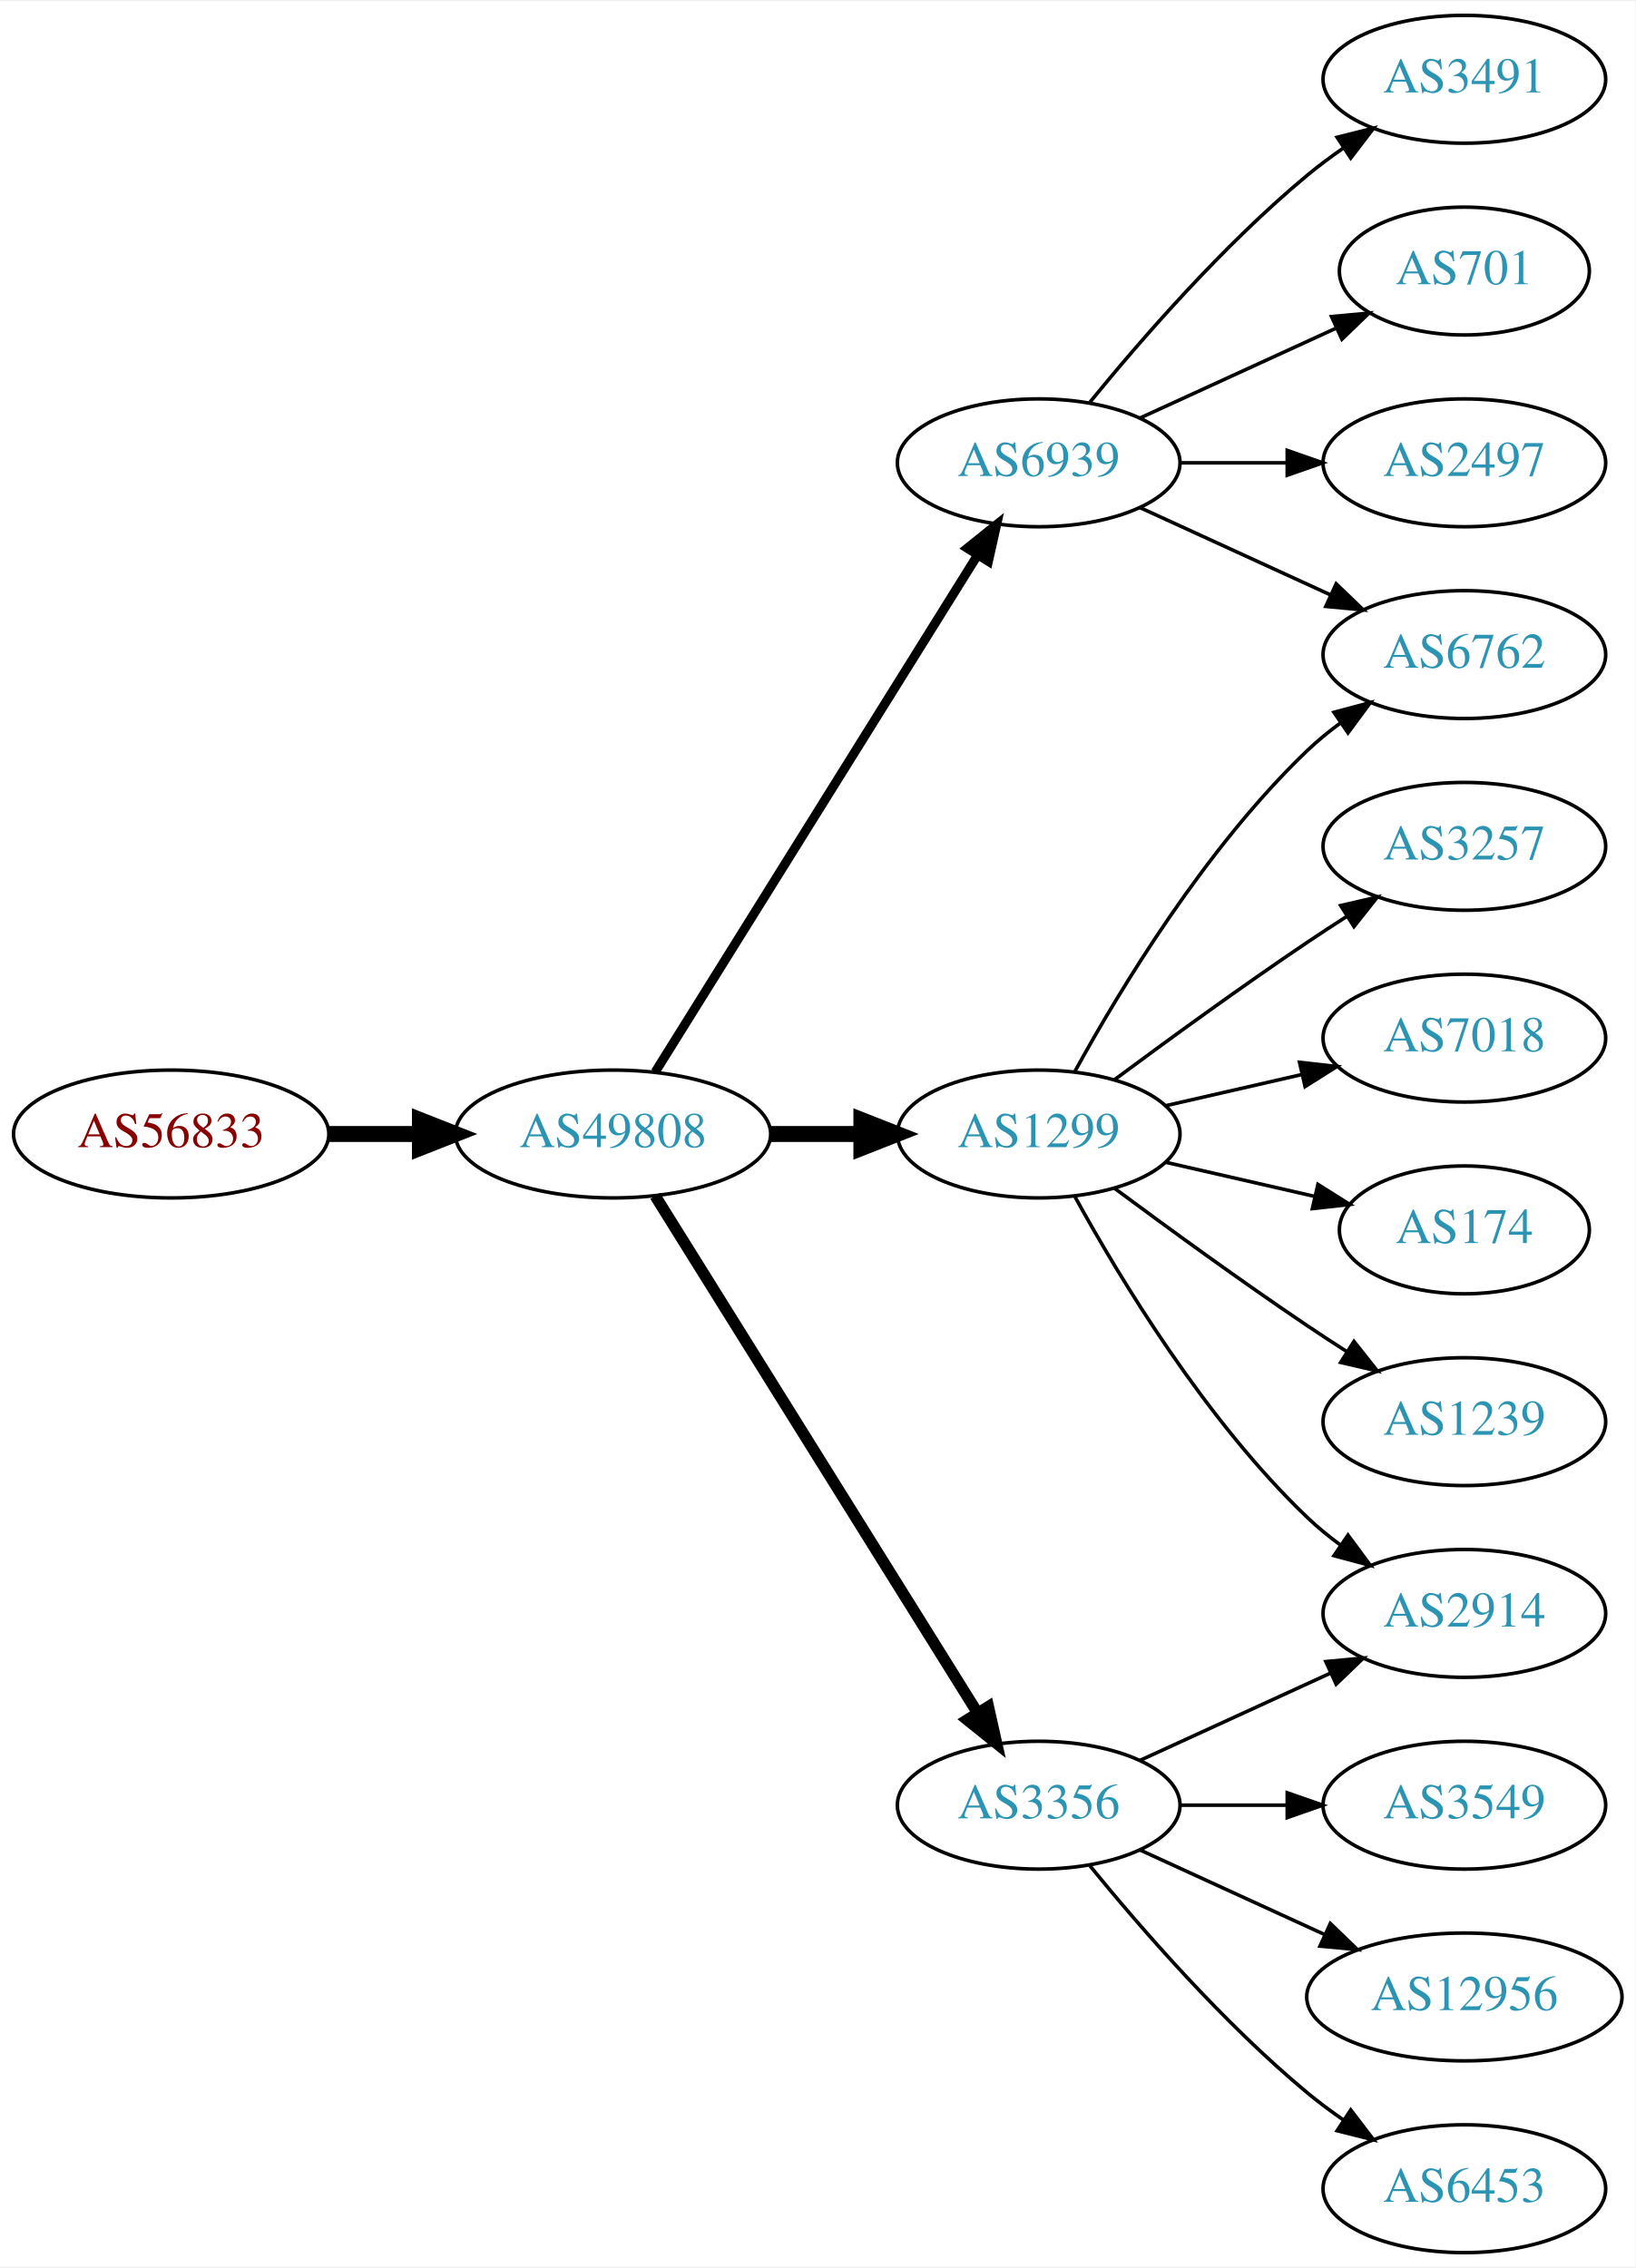
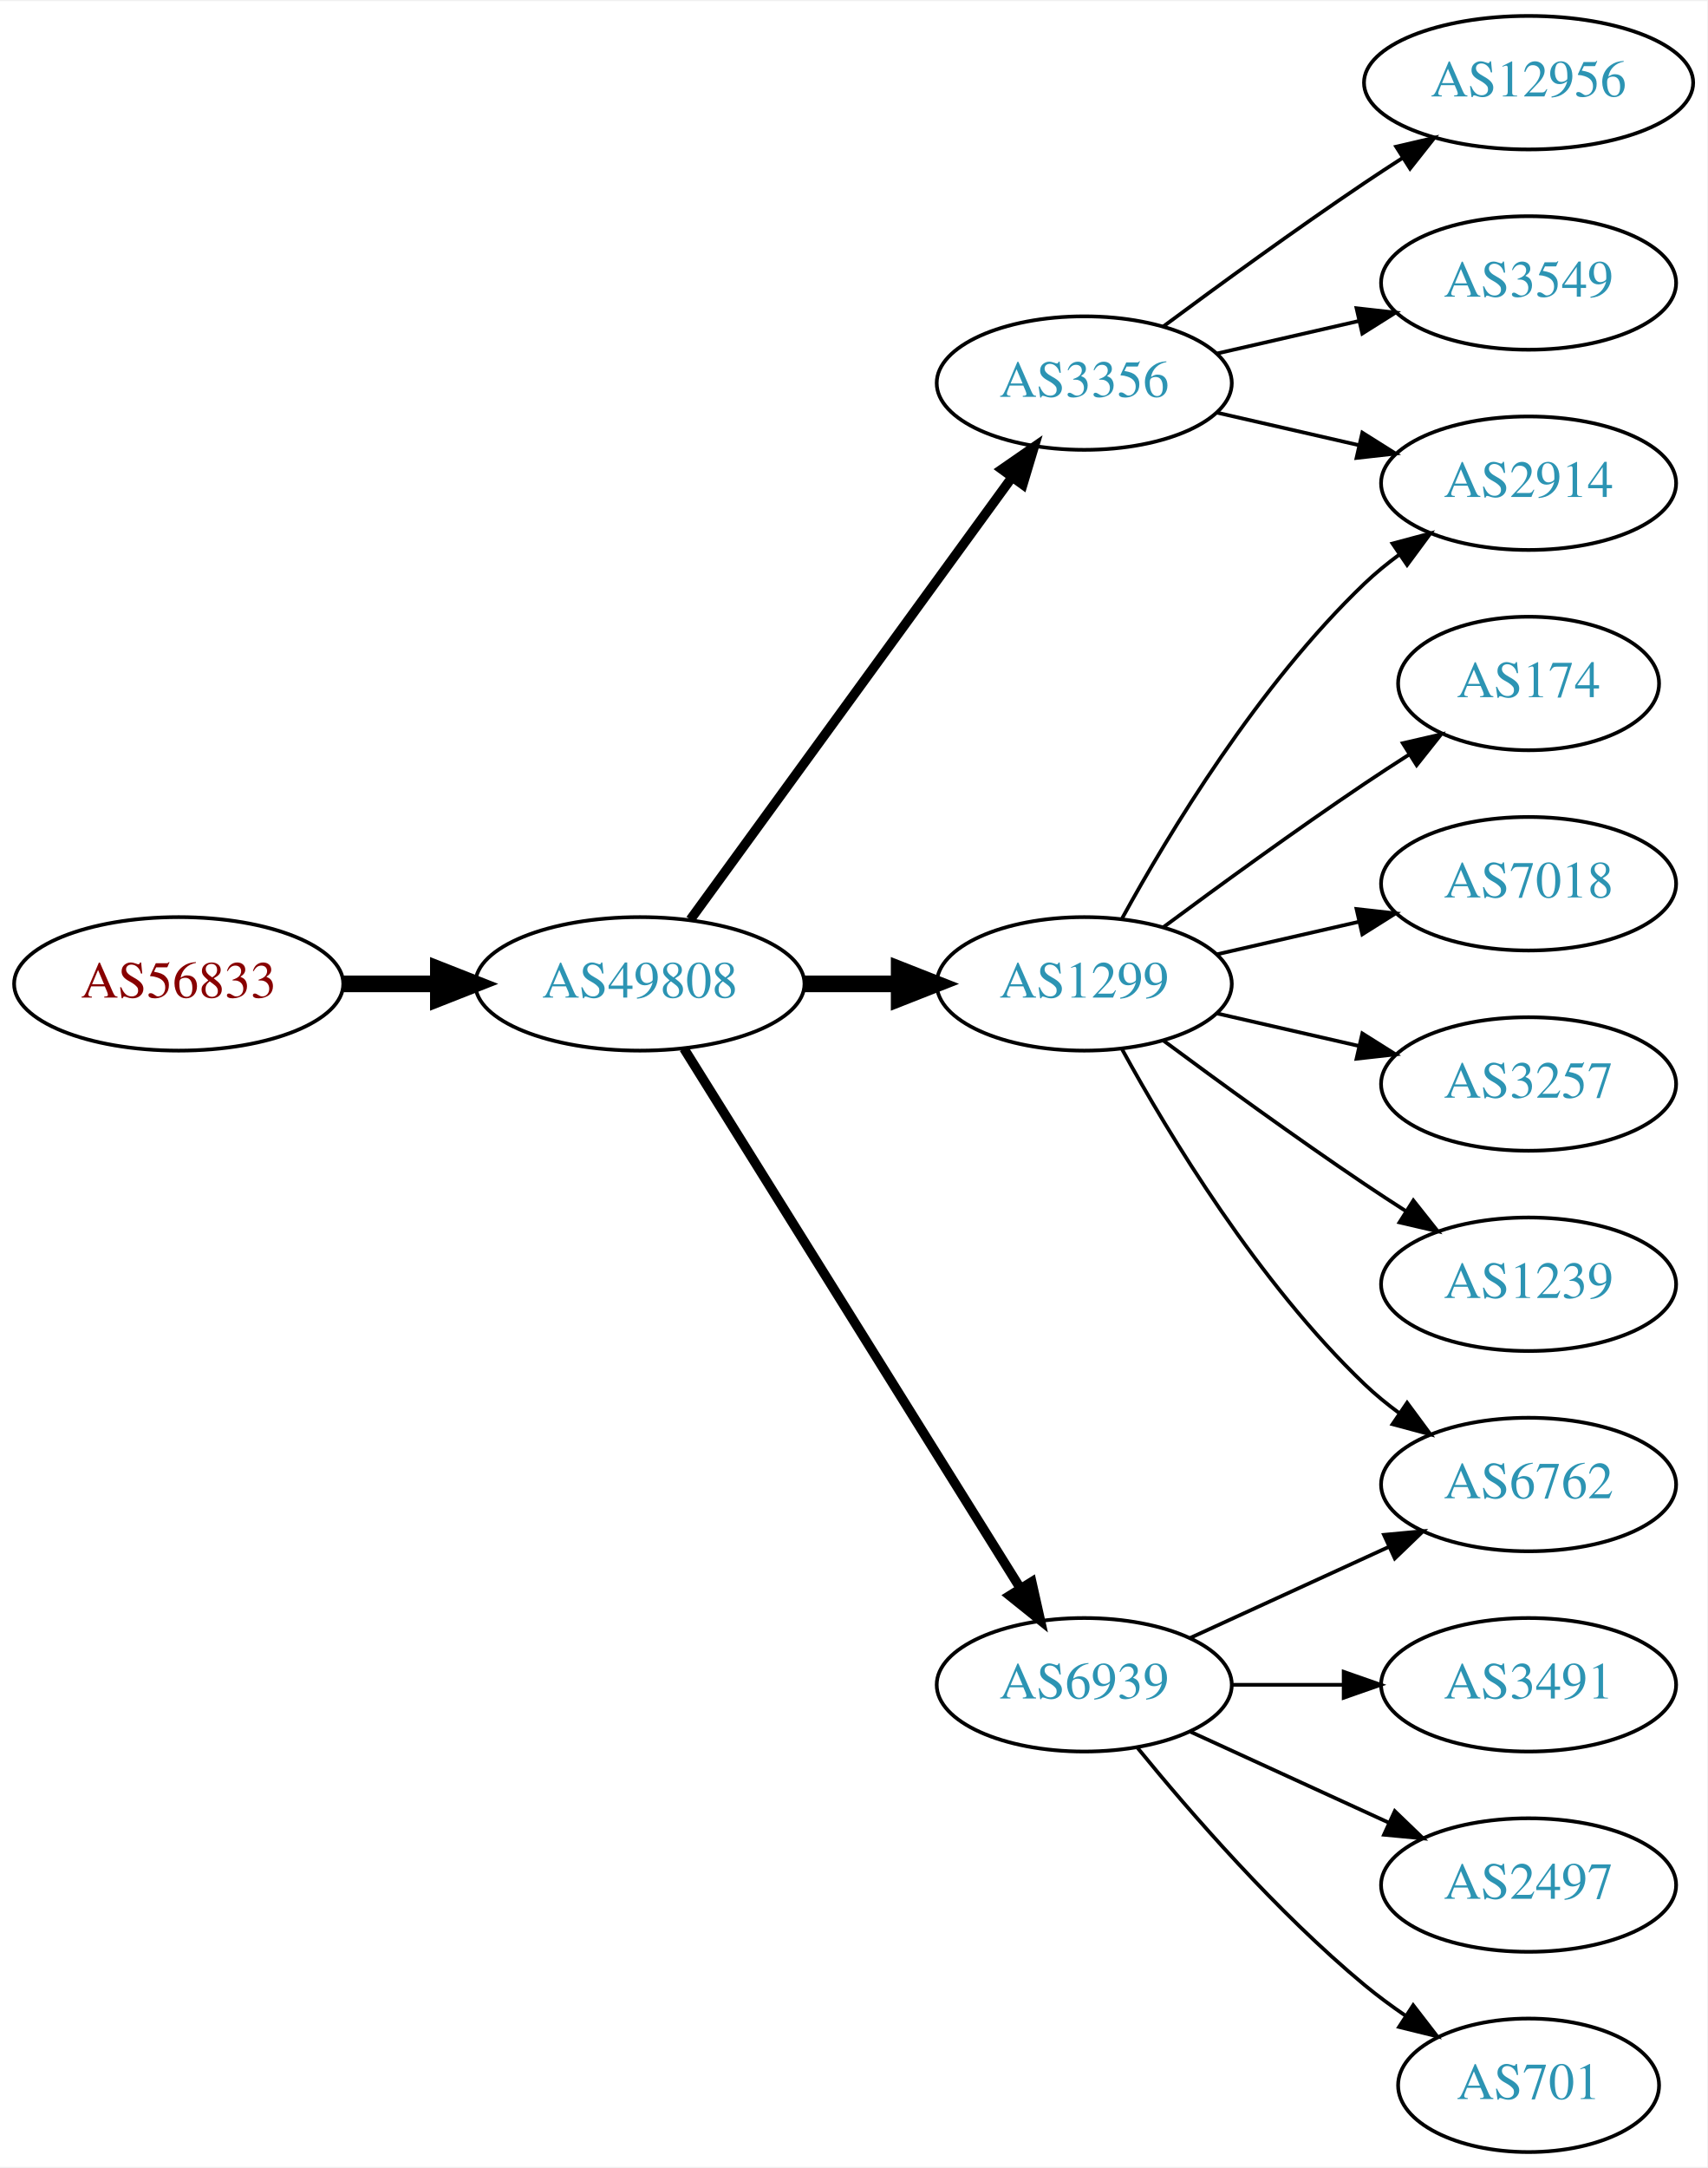
- <svg xmlns="http://www.w3.org/2000/svg" xmlns:xlink="http://www.w3.org/1999/xlink" width="460pt" height="638pt" viewBox="0.00 0.00 460.47 638.00">
-   <g id="graph0" class="graph" transform="scale(1 1) rotate(0) translate(4 634)">
-     <polygon fill="white" stroke="none" points="-4,4 -4,-634 456.469,-634 456.469,4 -4,4" />
+ <svg xmlns="http://www.w3.org/2000/svg" xmlns:xlink="http://www.w3.org/1999/xlink" width="460pt" height="584pt" viewBox="0.00 0.00 460.47 584.00">
+   <g id="graph0" class="graph" transform="scale(1 1) rotate(0) translate(4 580)">
+     <polygon fill="white" stroke="none" points="-4,4 -4,-580 456.469,-580 456.469,4 -4,4" />
    <g id="node1" class="node">
      <g id="a_node1">
        <a xlink:href="/asn/56833" xlink:title="AS56833 ~ mieX.at [AT]">
          <ellipse fill="#ffffff" stroke="black" cx="44.196" cy="-315" rx="44.393" ry="18" />
          <text text-anchor="middle" x="44.196" y="-311.3" font-family="Times,serif" font-size="14.00" fill="#880000">AS56833</text>
        </a>
      </g>
    </g>
    <g id="node2" class="node">
      <g id="a_node2">
        <a xlink:href="/asn/49808" xlink:title="AS49808 ~ POWERSPEED-AS [AT]">
          <ellipse fill="#ffffff" stroke="black" cx="168.588" cy="-315" rx="44.393" ry="18" />
          <text text-anchor="middle" x="168.588" y="-311.3" font-family="Times,serif" font-size="14.00" fill="#2c94b3">AS49808</text>
        </a>
      </g>
    </g>
    <g id="edge1" class="edge">
      <path fill="none" stroke="black" stroke-width="4.5" d="M88.692,-315C96.898,-315 105.569,-315 114.041,-315" />
      <polygon fill="black" stroke="black" stroke-width="4.5" points="114.233,-318.938 124.233,-315 114.233,-311.063 114.233,-318.938" />
    </g>
    <g id="node3" class="node">
      <g id="a_node3">
-         <a xlink:href="/asn/6939" xlink:title="AS6939 ~ Hurricane Electric LLC [US]">
-           <ellipse fill="#ffffff" stroke="black" cx="288.431" cy="-504" rx="39.794" ry="18" />
-           <text text-anchor="middle" x="288.431" y="-500.3" font-family="Times,serif" font-size="14.00" fill="#2c94b3">AS6939</text>
+         <a xlink:href="/asn/3356" xlink:title="AS3356 ~ Level 3 Parent, LLC [US]">
+           <ellipse fill="#ffffff" stroke="black" cx="288.431" cy="-477" rx="39.794" ry="18" />
+           <text text-anchor="middle" x="288.431" y="-473.3" font-family="Times,serif" font-size="14.00" fill="#2c94b3">AS3356</text>
        </a>
      </g>
    </g>
    <g id="edge2" class="edge">
-       <path fill="none" stroke="black" stroke-width="2.571" d="M180.463,-332.442C201.247,-365.775 246.707,-438.686 271.136,-477.866" />
-       <polygon fill="black" stroke="black" stroke-width="2.571" points="268.321,-479.966 276.582,-486.6 274.261,-476.263 268.321,-479.966" />
+       <path fill="none" stroke="black" stroke-width="2.571" d="M182.199,-332.337C203.02,-360.96 244.683,-418.233 268.871,-451.486" />
+       <polygon fill="black" stroke="black" stroke-width="2.571" points="266.197,-453.76 274.91,-459.788 271.858,-449.642 266.197,-453.76" />
    </g>
    <g id="node4" class="node">
      <g id="a_node4">
        <a xlink:href="/asn/1299" xlink:title="AS1299 ~ Telia Carrier [EU]">
          <ellipse fill="#ffffff" stroke="black" cx="288.431" cy="-315" rx="39.794" ry="18" />
          <text text-anchor="middle" x="288.431" y="-311.3" font-family="Times,serif" font-size="14.00" fill="#2c94b3">AS1299</text>
        </a>
      </g>
    </g>
    <g id="edge3" class="edge">
      <path fill="none" stroke="black" stroke-width="4.5" d="M212.799,-315C221.112,-315 229.875,-315 238.357,-315" />
      <polygon fill="black" stroke="black" stroke-width="4.5" points="238.516,-318.938 248.516,-315 238.516,-311.063 238.516,-318.938" />
    </g>
    <g id="node5" class="node">
      <g id="a_node5">
-         <a xlink:href="/asn/3356" xlink:title="AS3356 ~ Level 3 Parent, LLC [US]">
+         <a xlink:href="/asn/6939" xlink:title="AS6939 ~ Hurricane Electric LLC [US]">
          <ellipse fill="#ffffff" stroke="black" cx="288.431" cy="-126" rx="39.794" ry="18" />
-           <text text-anchor="middle" x="288.431" y="-122.3" font-family="Times,serif" font-size="14.00" fill="#2c94b3">AS3356</text>
+           <text text-anchor="middle" x="288.431" y="-122.3" font-family="Times,serif" font-size="14.00" fill="#2c94b3">AS6939</text>
        </a>
      </g>
    </g>
    <g id="edge4" class="edge">
-       <path fill="none" stroke="black" stroke-width="3.214" d="M180.463,-297.558C201.247,-264.225 246.707,-191.314 271.136,-152.134" />
-       <polygon fill="black" stroke="black" stroke-width="3.214" points="274.261,-153.737 276.582,-143.4 268.321,-150.034 274.261,-153.737" />
+       <path fill="none" stroke="black" stroke-width="2.571" d="M180.463,-297.558C201.247,-264.225 246.707,-191.314 271.136,-152.134" />
+       <polygon fill="black" stroke="black" stroke-width="2.571" points="274.261,-153.737 276.582,-143.4 268.321,-150.034 274.261,-153.737" />
    </g>
    <g id="node6" class="node">
      <g id="a_node6">
-         <a xlink:href="/asn/6762" xlink:title="AS6762 ~ TELECOM ITALIA SPARKLE S.p.A. [IT]">
-           <ellipse fill="#ffffff" stroke="black" cx="408.273" cy="-450" rx="39.794" ry="18" />
-           <text text-anchor="middle" x="408.273" y="-446.3" font-family="Times,serif" font-size="14.00" fill="#2c94b3">AS6762</text>
+         <a xlink:href="/asn/12956" xlink:title="AS12956 ~ TELXIUS [ES]">
+           <ellipse fill="#ffffff" stroke="black" cx="408.273" cy="-558" rx="44.393" ry="18" />
+           <text text-anchor="middle" x="408.273" y="-554.3" font-family="Times,serif" font-size="14.00" fill="#2c94b3">AS12956</text>
        </a>
      </g>
    </g>
    <g id="edge5" class="edge">
-       <path fill="none" stroke="black" d="M317.06,-491.339C333.017,-484.027 353.287,-474.739 370.57,-466.819" />
-       <polygon fill="black" stroke="black" points="372.185,-469.929 379.818,-462.581 369.269,-463.565 372.185,-469.929" />
+       <path fill="none" stroke="black" d="M309.761,-492.277C324.623,-503.304 345.368,-518.407 364.077,-531 367.367,-533.215 370.83,-535.482 374.304,-537.715" />
+       <polygon fill="black" stroke="black" points="372.552,-540.748 382.872,-543.148 376.301,-534.837 372.552,-540.748" />
    </g>
    <g id="node7" class="node">
      <g id="a_node7">
-         <a xlink:href="/asn/3491" xlink:title="AS3491 ~ PCCW Global, Inc. [US]">
-           <ellipse fill="#ffffff" stroke="black" cx="408.273" cy="-612" rx="39.794" ry="18" />
-           <text text-anchor="middle" x="408.273" y="-608.3" font-family="Times,serif" font-size="14.00" fill="#2c94b3">AS3491</text>
+         <a xlink:href="/asn/2914" xlink:title="AS2914 ~ NTT America, Inc. [US]">
+           <ellipse fill="#ffffff" stroke="black" cx="408.273" cy="-450" rx="39.794" ry="18" />
+           <text text-anchor="middle" x="408.273" y="-446.3" font-family="Times,serif" font-size="14.00" fill="#2c94b3">AS2914</text>
        </a>
      </g>
    </g>
    <g id="edge6" class="edge">
-       <path fill="none" stroke="black" d="M302.85,-521.065C316.964,-538.375 340.379,-565.345 364.077,-585 367.294,-587.668 370.794,-590.27 374.365,-592.741" />
-       <polygon fill="black" stroke="black" points="372.442,-595.666 382.721,-598.236 376.288,-589.817 372.442,-595.666" />
+       <path fill="none" stroke="black" d="M324.15,-469.045C336.15,-466.296 349.771,-463.175 362.463,-460.267" />
+       <polygon fill="black" stroke="black" points="363.429,-463.636 372.395,-457.991 361.866,-456.813 363.429,-463.636" />
    </g>
    <g id="node8" class="node">
      <g id="a_node8">
-         <a xlink:href="/asn/701" xlink:title="AS701 ~ UUNET [US]">
-           <ellipse fill="#ffffff" stroke="black" cx="408.273" cy="-558" rx="35.194" ry="18" />
-           <text text-anchor="middle" x="408.273" y="-554.3" font-family="Times,serif" font-size="14.00" fill="#2c94b3">AS701</text>
+         <a xlink:href="/asn/3549" xlink:title="AS3549 ~ Level 3 Parent, LLC [US]">
+           <ellipse fill="#ffffff" stroke="black" cx="408.273" cy="-504" rx="39.794" ry="18" />
+           <text text-anchor="middle" x="408.273" y="-500.3" font-family="Times,serif" font-size="14.00" fill="#2c94b3">AS3549</text>
        </a>
      </g>
    </g>
    <g id="edge7" class="edge">
-       <path fill="none" stroke="black" d="M317.06,-516.661C333.476,-524.183 354.457,-533.798 372.054,-541.861" />
-       <polygon fill="black" stroke="black" points="370.883,-545.174 381.432,-546.158 373.799,-538.811 370.883,-545.174" />
+       <path fill="none" stroke="black" d="M324.15,-484.955C336.15,-487.704 349.771,-490.825 362.463,-493.733" />
+       <polygon fill="black" stroke="black" points="361.866,-497.187 372.395,-496.009 363.429,-490.364 361.866,-497.187" />
+     </g>
+     <g id="edge8" class="edge">
+       <path fill="none" stroke="black" d="M298.672,-332.713C311.218,-355.561 335.394,-395.611 364.077,-423 366.946,-425.739 370.134,-428.347 373.443,-430.785" />
+       <polygon fill="black" stroke="black" points="371.567,-433.742 381.803,-436.477 375.507,-427.956 371.567,-433.742" />
    </g>
    <g id="node9" class="node">
      <g id="a_node9">
-         <a xlink:href="/asn/2497" xlink:title="AS2497 ~ Internet Initiative Japan Inc. [JP]">
-           <ellipse fill="#ffffff" stroke="black" cx="408.273" cy="-504" rx="39.794" ry="18" />
-           <text text-anchor="middle" x="408.273" y="-500.3" font-family="Times,serif" font-size="14.00" fill="#2c94b3">AS2497</text>
-         </a>
-       </g>
-     </g>
-     <g id="edge8" class="edge">
-       <path fill="none" stroke="black" d="M328.343,-504C337.897,-504 348.246,-504 358.209,-504" />
-       <polygon fill="black" stroke="black" points="358.402,-507.5 368.402,-504 358.402,-500.5 358.402,-507.5" />
-     </g>
-     <g id="edge13" class="edge">
-       <path fill="none" stroke="black" d="M298.672,-332.713C311.218,-355.561 335.394,-395.611 364.077,-423 366.946,-425.739 370.134,-428.347 373.443,-430.785" />
-       <polygon fill="black" stroke="black" points="371.567,-433.742 381.803,-436.477 375.507,-427.956 371.567,-433.742" />
-     </g>
-     <g id="node13" class="node">
-       <g id="a_node13">
-         <a xlink:href="/asn/2914" xlink:title="AS2914 ~ NTT America, Inc. [US]">
-           <ellipse fill="#ffffff" stroke="black" cx="408.273" cy="-180" rx="39.794" ry="18" />
-           <text text-anchor="middle" x="408.273" y="-176.3" font-family="Times,serif" font-size="14.00" fill="#2c94b3">AS2914</text>
-         </a>
-       </g>
-     </g>
-     <g id="edge16" class="edge">
-       <path fill="none" stroke="black" d="M298.672,-297.287C311.218,-274.439 335.394,-234.389 364.077,-207 366.946,-204.261 370.134,-201.653 373.443,-199.215" />
-       <polygon fill="black" stroke="black" points="375.507,-202.044 381.803,-193.523 371.567,-196.258 375.507,-202.044" />
-     </g>
-     <g id="node14" class="node">
-       <g id="a_node14">
-         <a xlink:href="/asn/3257" xlink:title="AS3257 ~ GTT [DE]">
-           <ellipse fill="#ffffff" stroke="black" cx="408.273" cy="-396" rx="39.794" ry="18" />
-           <text text-anchor="middle" x="408.273" y="-392.3" font-family="Times,serif" font-size="14.00" fill="#2c94b3">AS3257</text>
-         </a>
-       </g>
-     </g>
-     <g id="edge14" class="edge">
-       <path fill="none" stroke="black" d="M309.761,-330.277C324.623,-341.304 345.368,-356.407 364.077,-369 367.626,-371.389 371.377,-373.839 375.125,-376.242" />
-       <polygon fill="black" stroke="black" points="373.451,-379.325 383.774,-381.712 377.193,-373.409 373.451,-379.325" />
-     </g>
-     <g id="node15" class="node">
-       <g id="a_node15">
+         <a xlink:href="/asn/174" xlink:title="AS174 ~ Cogent Communications [US]">
+           <ellipse fill="#ffffff" stroke="black" cx="408.273" cy="-396" rx="35.194" ry="18" />
+           <text text-anchor="middle" x="408.273" y="-392.3" font-family="Times,serif" font-size="14.00" fill="#2c94b3">AS174</text>
+         </a>
+       </g>
+     </g>
+     <g id="edge9" class="edge">
+       <path fill="none" stroke="black" d="M309.761,-330.277C324.623,-341.304 345.368,-356.407 364.077,-369 367.895,-371.569 371.945,-374.21 375.975,-376.786" />
+       <polygon fill="black" stroke="black" points="374.344,-379.895 384.669,-382.271 378.079,-373.975 374.344,-379.895" />
+     </g>
+     <g id="node10" class="node">
+       <g id="a_node10">
        <a xlink:href="/asn/7018" xlink:title="AS7018 ~ AT&amp;T Services, Inc. [US]">
          <ellipse fill="#ffffff" stroke="black" cx="408.273" cy="-342" rx="39.794" ry="18" />
          <text text-anchor="middle" x="408.273" y="-338.3" font-family="Times,serif" font-size="14.00" fill="#2c94b3">AS7018</text>
        </a>
      </g>
    </g>
-     <g id="edge15" class="edge">
+     <g id="edge10" class="edge">
      <path fill="none" stroke="black" d="M324.15,-322.955C336.15,-325.704 349.771,-328.825 362.463,-331.733" />
      <polygon fill="black" stroke="black" points="361.866,-335.187 372.395,-334.009 363.429,-328.364 361.866,-335.187" />
    </g>
-     <g id="node16" class="node">
-       <g id="a_node16">
-         <a xlink:href="/asn/174" xlink:title="AS174 ~ Cogent Communications [US]">
-           <ellipse fill="#ffffff" stroke="black" cx="408.273" cy="-288" rx="35.194" ry="18" />
-           <text text-anchor="middle" x="408.273" y="-284.3" font-family="Times,serif" font-size="14.00" fill="#2c94b3">AS174</text>
-         </a>
-       </g>
-     </g>
-     <g id="edge17" class="edge">
-       <path fill="none" stroke="black" d="M324.15,-307.045C337.243,-304.045 352.265,-300.604 365.906,-297.478" />
-       <polygon fill="black" stroke="black" points="367.047,-300.807 376.013,-295.162 365.484,-293.984 367.047,-300.807" />
-     </g>
-     <g id="node17" class="node">
-       <g id="a_node17">
+     <g id="node11" class="node">
+       <g id="a_node11">
+         <a xlink:href="/asn/3257" xlink:title="AS3257 ~ GTT [DE]">
+           <ellipse fill="#ffffff" stroke="black" cx="408.273" cy="-288" rx="39.794" ry="18" />
+           <text text-anchor="middle" x="408.273" y="-284.3" font-family="Times,serif" font-size="14.00" fill="#2c94b3">AS3257</text>
+         </a>
+       </g>
+     </g>
+     <g id="edge11" class="edge">
+       <path fill="none" stroke="black" d="M324.15,-307.045C336.15,-304.296 349.771,-301.175 362.463,-298.267" />
+       <polygon fill="black" stroke="black" points="363.429,-301.636 372.395,-295.991 361.866,-294.813 363.429,-301.636" />
+     </g>
+     <g id="node12" class="node">
+       <g id="a_node12">
        <a xlink:href="/asn/1239" xlink:title="AS1239 ~ Sprint [US]">
          <ellipse fill="#ffffff" stroke="black" cx="408.273" cy="-234" rx="39.794" ry="18" />
          <text text-anchor="middle" x="408.273" y="-230.3" font-family="Times,serif" font-size="14.00" fill="#2c94b3">AS1239</text>
        </a>
      </g>
    </g>
-     <g id="edge18" class="edge">
+     <g id="edge12" class="edge">
      <path fill="none" stroke="black" d="M309.761,-299.723C324.623,-288.696 345.368,-273.593 364.077,-261 367.626,-258.611 371.377,-256.161 375.125,-253.758" />
      <polygon fill="black" stroke="black" points="377.193,-256.591 383.774,-248.288 373.451,-250.675 377.193,-256.591" />
    </g>
-     <g id="node10" class="node">
-       <g id="a_node10">
-         <a xlink:href="/asn/3549" xlink:title="AS3549 ~ Level 3 Parent, LLC [US]">
+     <g id="node13" class="node">
+       <g id="a_node13">
+         <a xlink:href="/asn/6762" xlink:title="AS6762 ~ TELECOM ITALIA SPARKLE S.p.A. [IT]">
+           <ellipse fill="#ffffff" stroke="black" cx="408.273" cy="-180" rx="39.794" ry="18" />
+           <text text-anchor="middle" x="408.273" y="-176.3" font-family="Times,serif" font-size="14.00" fill="#2c94b3">AS6762</text>
+         </a>
+       </g>
+     </g>
+     <g id="edge13" class="edge">
+       <path fill="none" stroke="black" d="M298.672,-297.287C311.218,-274.439 335.394,-234.389 364.077,-207 366.946,-204.261 370.134,-201.653 373.443,-199.215" />
+       <polygon fill="black" stroke="black" points="375.507,-202.044 381.803,-193.523 371.567,-196.258 375.507,-202.044" />
+     </g>
+     <g id="edge17" class="edge">
+       <path fill="none" stroke="black" d="M317.06,-138.661C333.017,-145.973 353.287,-155.261 370.57,-163.181" />
+       <polygon fill="black" stroke="black" points="369.269,-166.435 379.818,-167.419 372.185,-160.071 369.269,-166.435" />
+     </g>
+     <g id="node14" class="node">
+       <g id="a_node14">
+         <a xlink:href="/asn/3491" xlink:title="AS3491 ~ PCCW Global, Inc. [US]">
          <ellipse fill="#ffffff" stroke="black" cx="408.273" cy="-126" rx="39.794" ry="18" />
-           <text text-anchor="middle" x="408.273" y="-122.3" font-family="Times,serif" font-size="14.00" fill="#2c94b3">AS3549</text>
-         </a>
-       </g>
-     </g>
-     <g id="edge9" class="edge">
+           <text text-anchor="middle" x="408.273" y="-122.3" font-family="Times,serif" font-size="14.00" fill="#2c94b3">AS3491</text>
+         </a>
+       </g>
+     </g>
+     <g id="edge14" class="edge">
      <path fill="none" stroke="black" d="M328.343,-126C337.897,-126 348.246,-126 358.209,-126" />
      <polygon fill="black" stroke="black" points="358.402,-129.5 368.402,-126 358.402,-122.5 358.402,-129.5" />
    </g>
-     <g id="node11" class="node">
-       <g id="a_node11">
-         <a xlink:href="/asn/12956" xlink:title="AS12956 ~ TELXIUS [ES]">
-           <ellipse fill="#ffffff" stroke="black" cx="408.273" cy="-72" rx="44.393" ry="18" />
-           <text text-anchor="middle" x="408.273" y="-68.3" font-family="Times,serif" font-size="14.00" fill="#2c94b3">AS12956</text>
-         </a>
-       </g>
-     </g>
-     <g id="edge10" class="edge">
-       <path fill="none" stroke="black" d="M317.06,-113.339C332.557,-106.238 352.124,-97.272 369.071,-89.506" />
-       <polygon fill="black" stroke="black" points="370.54,-92.683 378.173,-85.335 367.624,-86.319 370.54,-92.683" />
-     </g>
-     <g id="node12" class="node">
-       <g id="a_node12">
-         <a xlink:href="/asn/6453" xlink:title="AS6453 ~ TATA COMMUNICATIONS (AMERICA) INC [US]">
-           <ellipse fill="#ffffff" stroke="black" cx="408.273" cy="-18" rx="39.794" ry="18" />
-           <text text-anchor="middle" x="408.273" y="-14.3" font-family="Times,serif" font-size="14.00" fill="#2c94b3">AS6453</text>
-         </a>
-       </g>
-     </g>
-     <g id="edge11" class="edge">
-       <path fill="none" stroke="black" d="M302.85,-108.935C316.964,-91.625 340.379,-64.655 364.077,-45 367.294,-42.332 370.794,-39.73 374.365,-37.259" />
-       <polygon fill="black" stroke="black" points="376.288,-40.183 382.721,-31.764 372.442,-34.334 376.288,-40.183" />
-     </g>
-     <g id="edge12" class="edge">
-       <path fill="none" stroke="black" d="M317.06,-138.661C333.017,-145.973 353.287,-155.261 370.57,-163.181" />
-       <polygon fill="black" stroke="black" points="369.269,-166.435 379.818,-167.419 372.185,-160.071 369.269,-166.435" />
+     <g id="node15" class="node">
+       <g id="a_node15">
+         <a xlink:href="/asn/2497" xlink:title="AS2497 ~ Internet Initiative Japan Inc. [JP]">
+           <ellipse fill="#ffffff" stroke="black" cx="408.273" cy="-72" rx="39.794" ry="18" />
+           <text text-anchor="middle" x="408.273" y="-68.3" font-family="Times,serif" font-size="14.00" fill="#2c94b3">AS2497</text>
+         </a>
+       </g>
+     </g>
+     <g id="edge15" class="edge">
+       <path fill="none" stroke="black" d="M317.06,-113.339C333.017,-106.027 353.287,-96.739 370.57,-88.819" />
+       <polygon fill="black" stroke="black" points="372.185,-91.929 379.818,-84.581 369.269,-85.565 372.185,-91.929" />
+     </g>
+     <g id="node16" class="node">
+       <g id="a_node16">
+         <a xlink:href="/asn/701" xlink:title="AS701 ~ UUNET [US]">
+           <ellipse fill="#ffffff" stroke="black" cx="408.273" cy="-18" rx="35.194" ry="18" />
+           <text text-anchor="middle" x="408.273" y="-14.3" font-family="Times,serif" font-size="14.00" fill="#2c94b3">AS701</text>
+         </a>
+       </g>
+     </g>
+     <g id="edge16" class="edge">
+       <path fill="none" stroke="black" d="M302.85,-108.935C316.964,-91.625 340.379,-64.655 364.077,-45 367.54,-42.128 371.333,-39.331 375.187,-36.692" />
+       <polygon fill="black" stroke="black" points="377.149,-39.592 383.62,-31.203 373.33,-33.725 377.149,-39.592" />
    </g>
  </g>
</svg>
